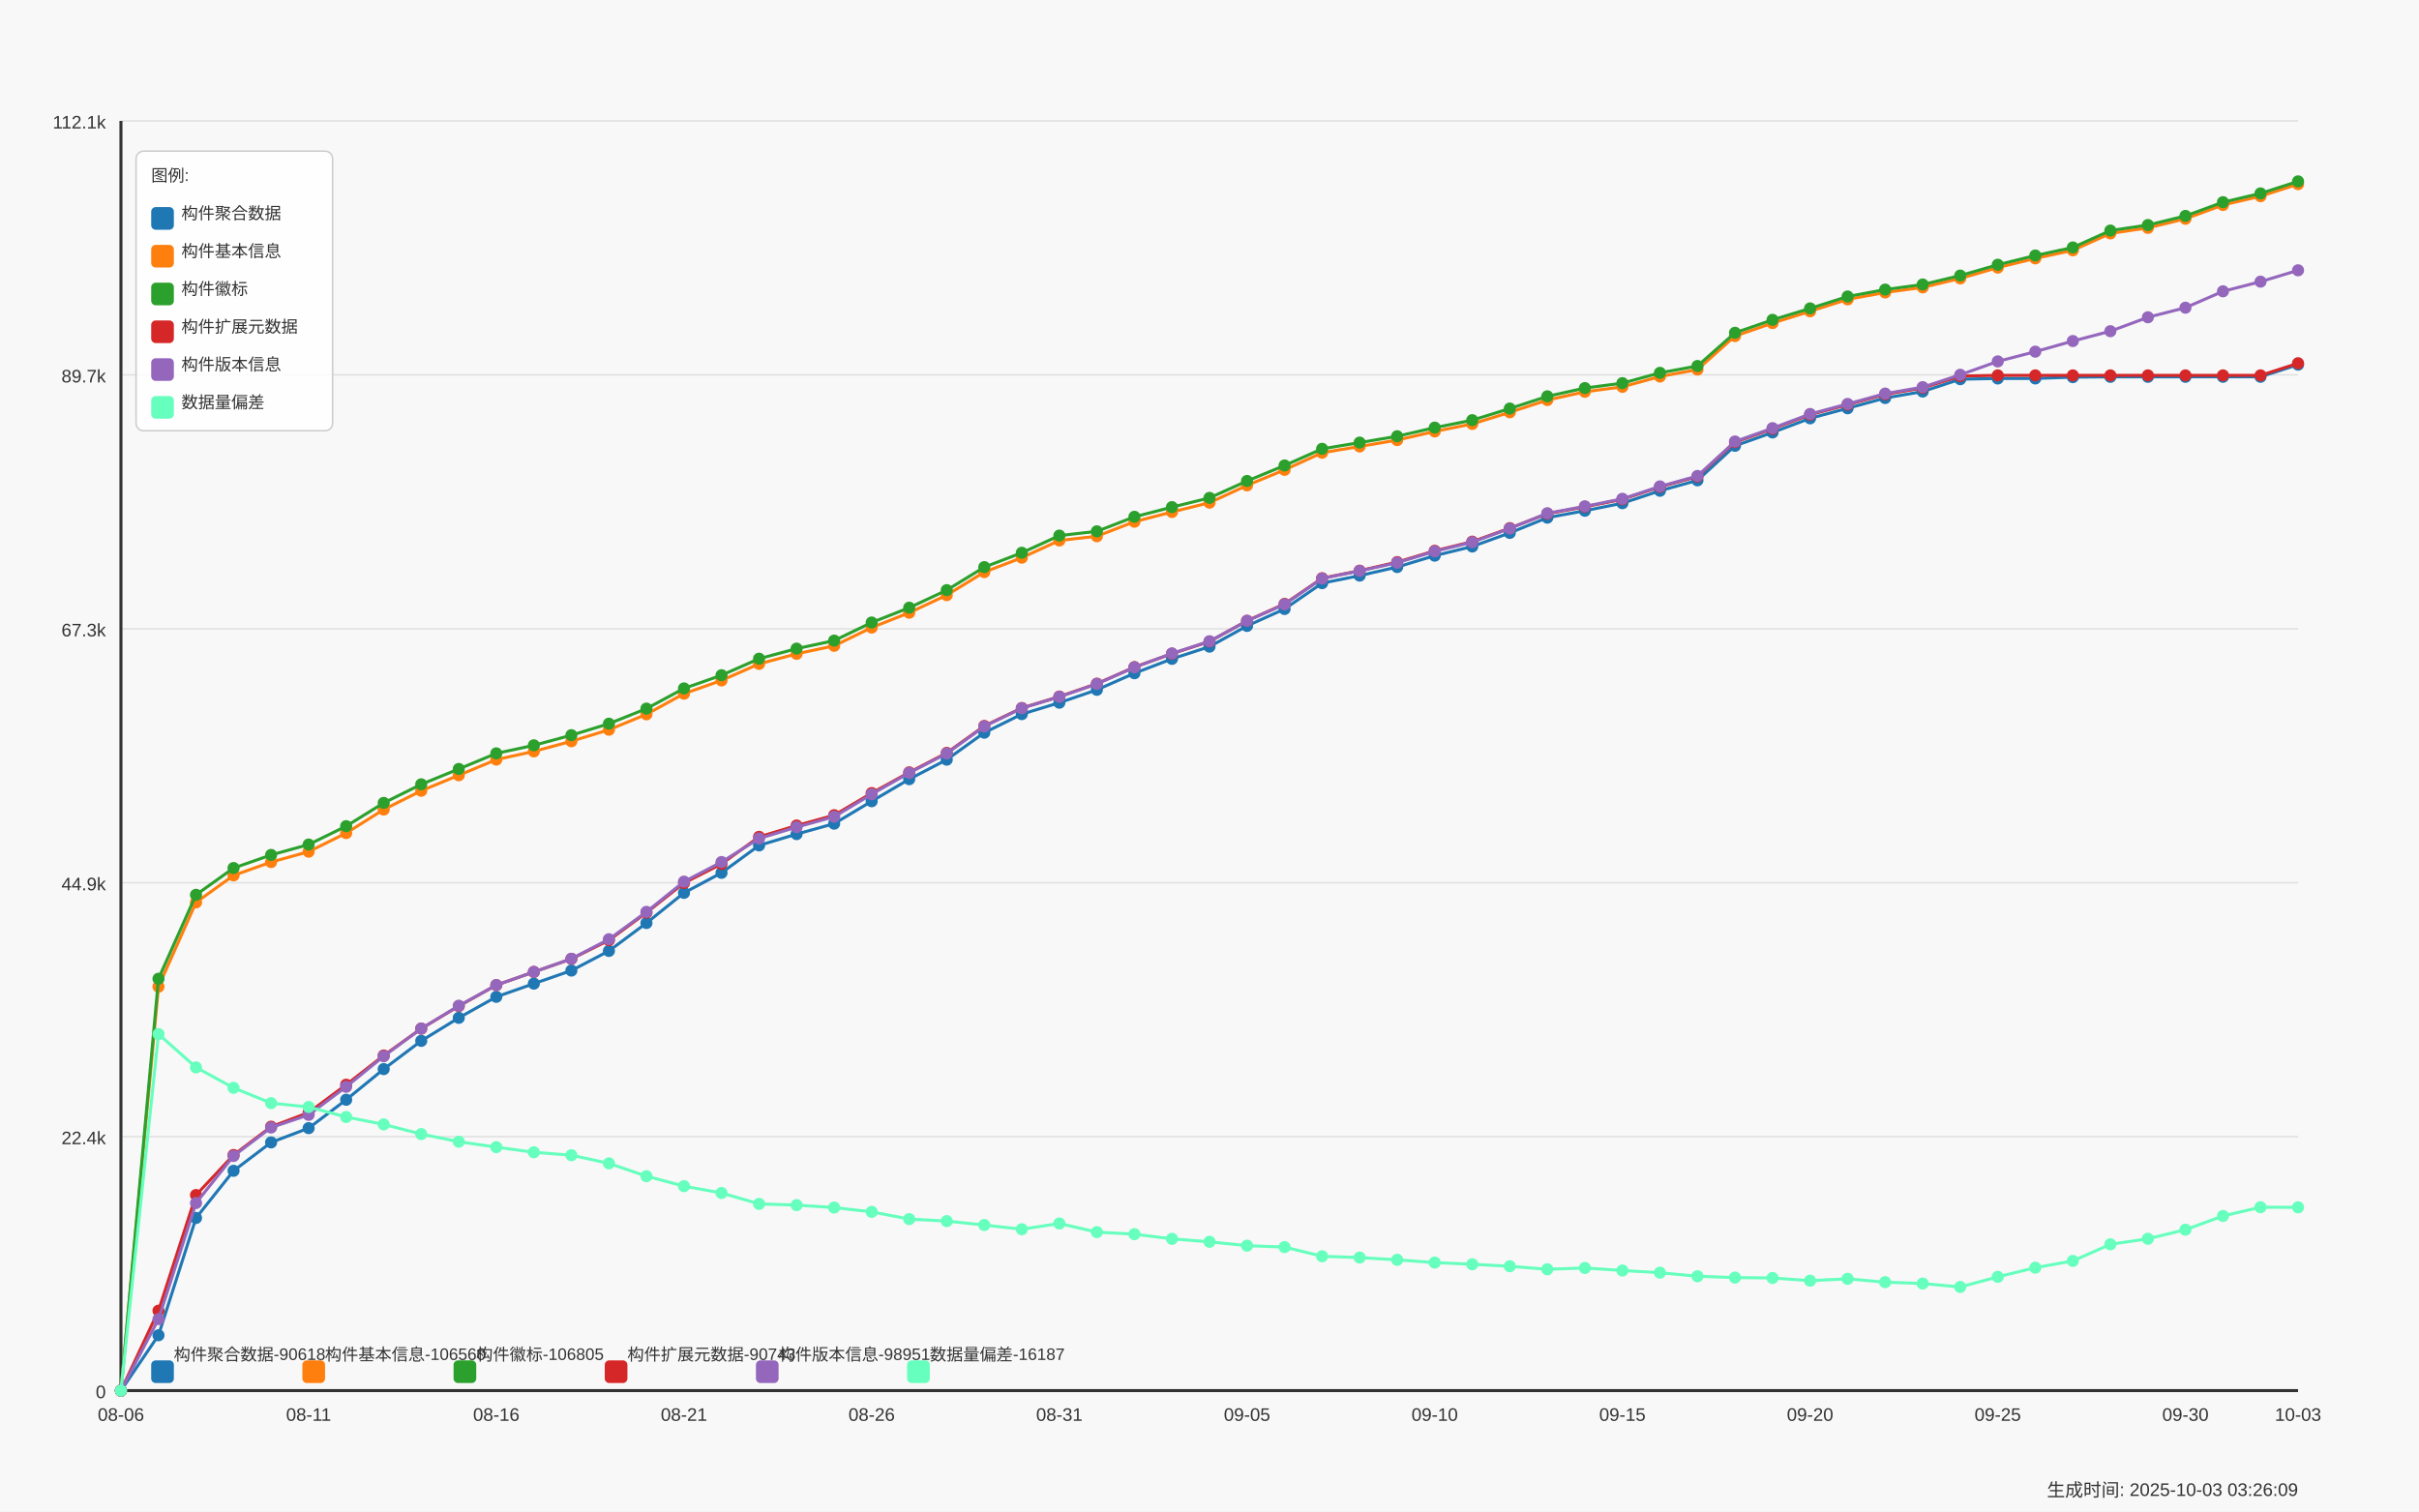
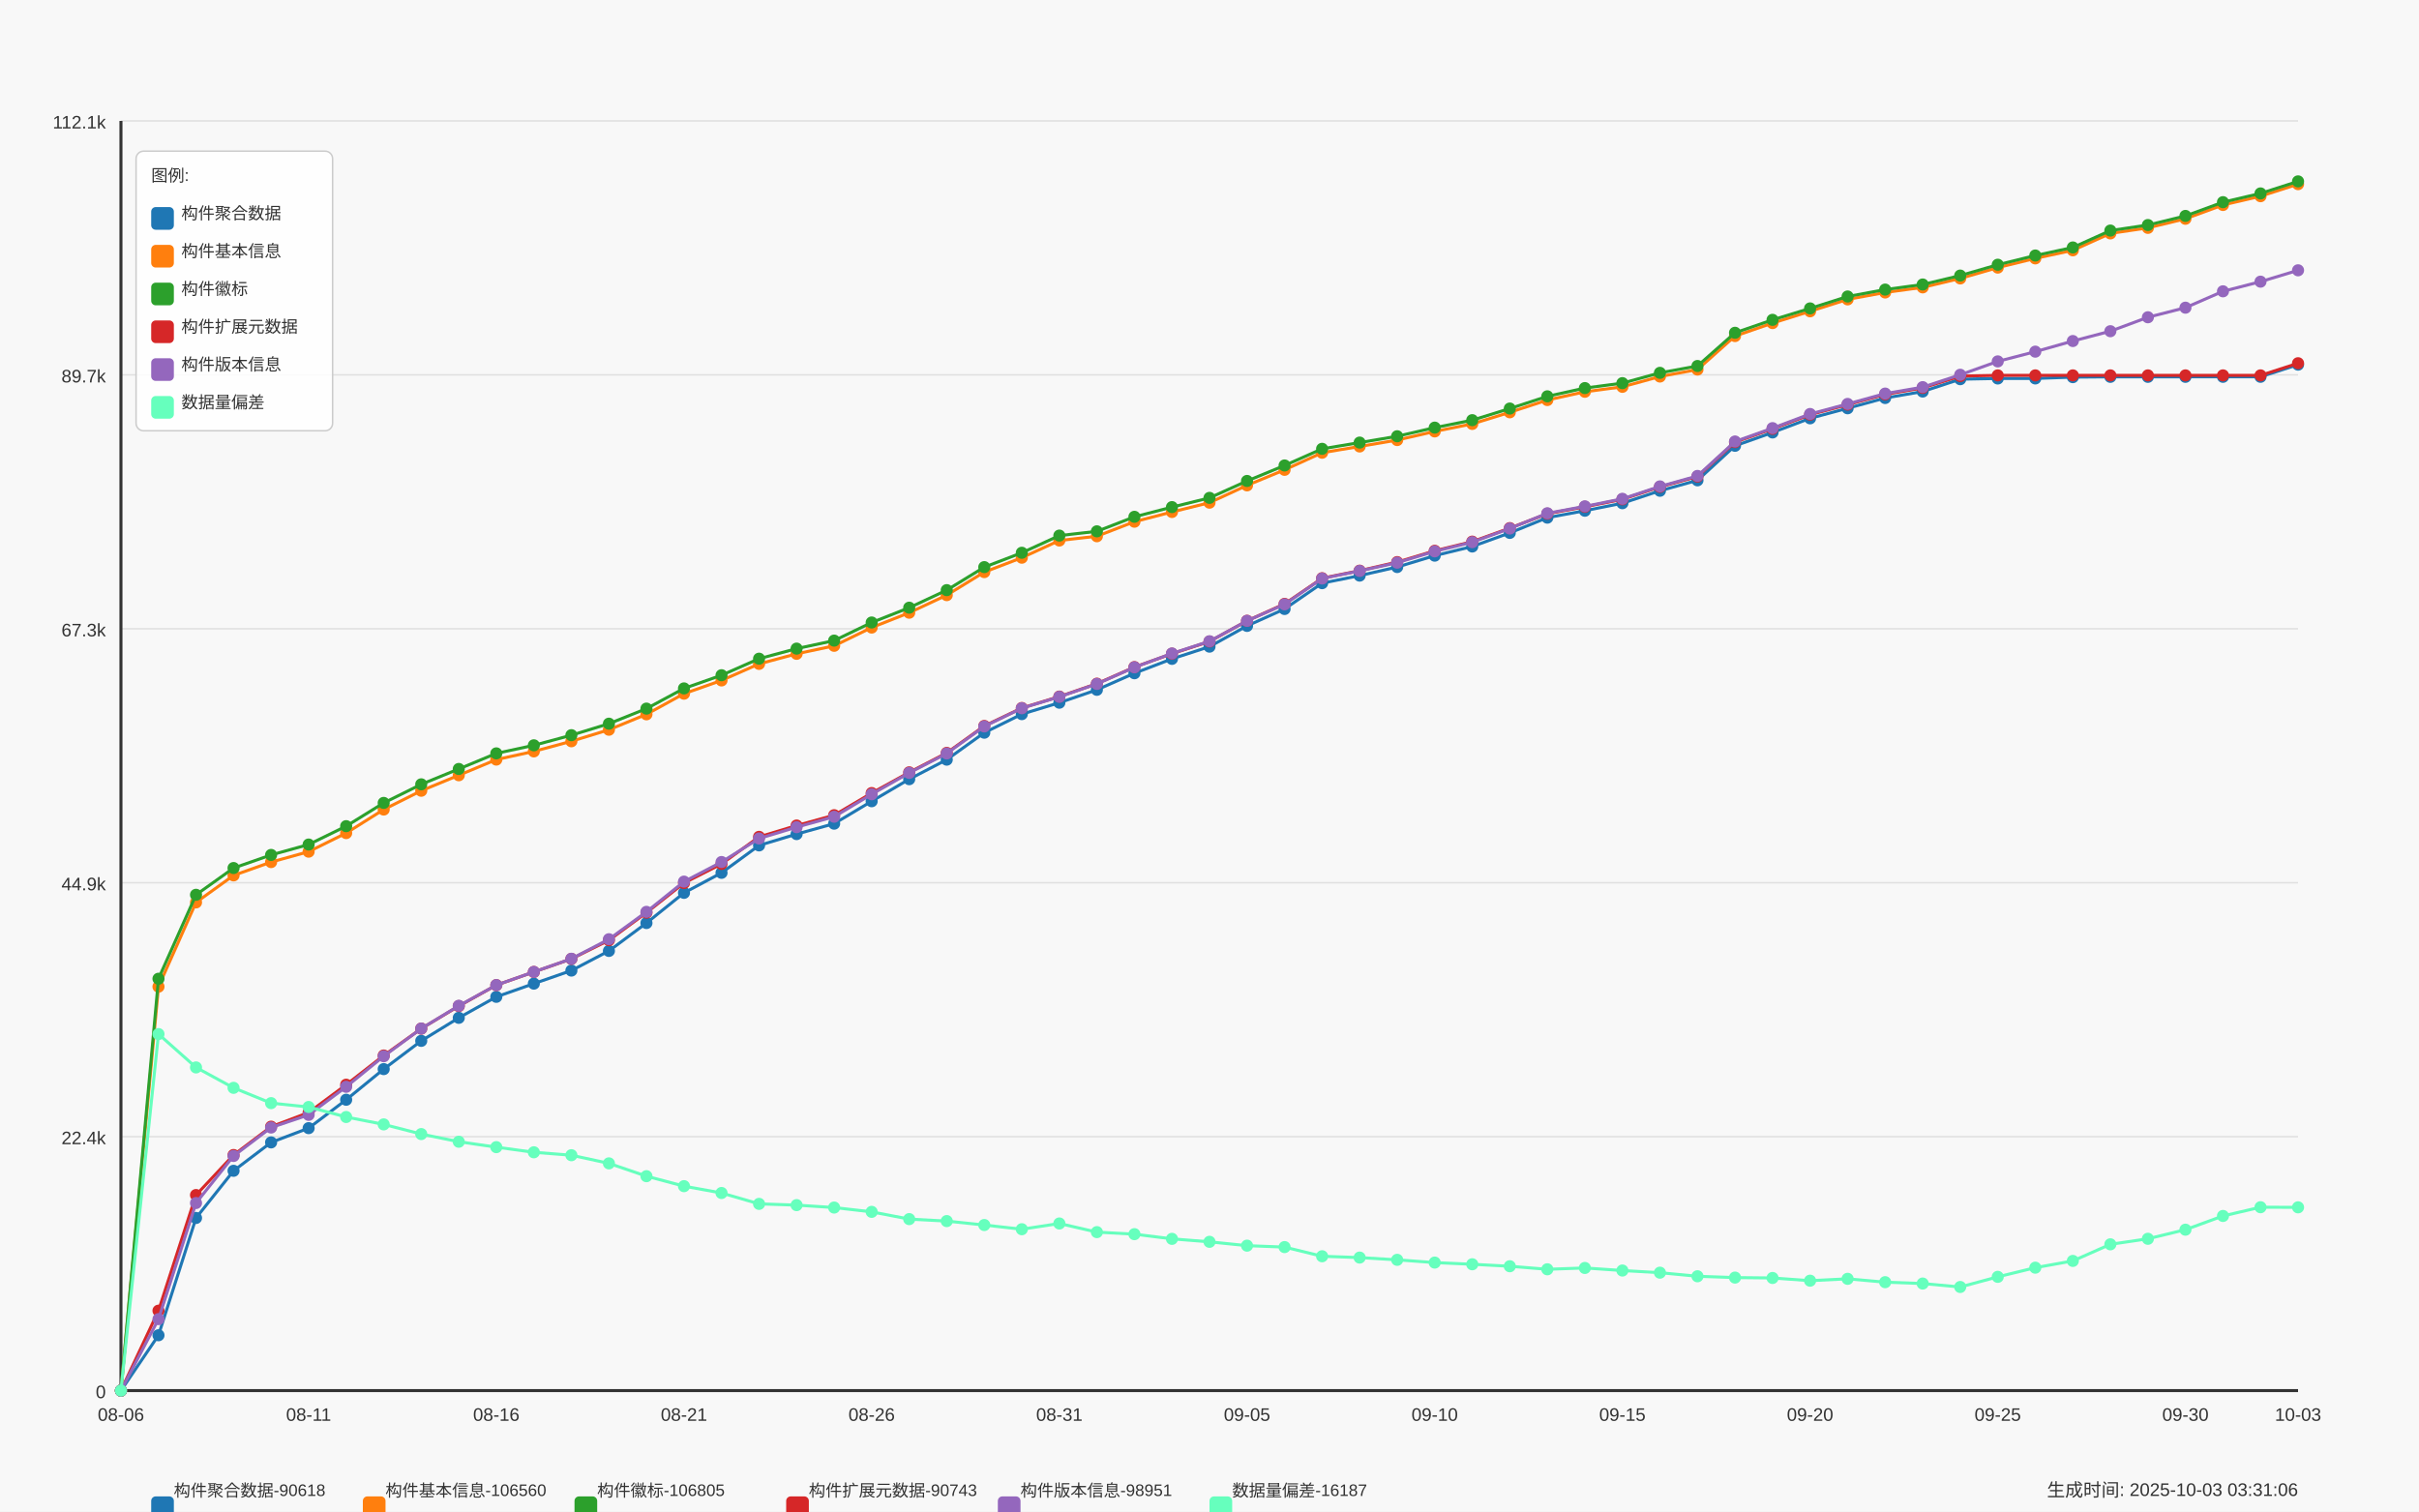
<svg xmlns="http://www.w3.org/2000/svg" width="1600" height="1000" viewBox="0 0 1600 1000">
  <style>
  text {
    font-family: Arial, sans-serif;
    font-size: 12px;
    fill: #333;
  }
  .axis-label { font-size: 14px; }
  .title { font-size: 18px; font-weight: bold; }
  .legend-item { font-size: 11px; }
  .legend-box { fill: white; fill-opacity: 0.85; stroke: #cccccc; stroke-width: 1; rx: 5; }
</style>
  <text x="800.0" y="30" text-anchor="middle" class="title">Daily Data Growth Trend</text>
  <text x="800.0" y="980" text-anchor="middle" class="axis-label">Date</text>
  <g transform="rotate(-90)">
    <text x="-500.0" y="20" text-anchor="middle" class="axis-label">Count</text>
  </g>
  <rect x="0" y="0" width="1600" height="1000" fill="#f8f8f8" />
  <line x1="80" y1="920.0" x2="1520" y2="920.0" stroke="#e0e0e0" stroke-width="1" />
  <text x="70" y="925.0" text-anchor="end">0</text>
  <line x1="80" y1="752.0" x2="1520" y2="752.0" stroke="#e0e0e0" stroke-width="1" />
  <text x="70" y="757.0" text-anchor="end">22.4k</text>
  <line x1="80" y1="584.0" x2="1520" y2="584.0" stroke="#e0e0e0" stroke-width="1" />
  <text x="70" y="589.0" text-anchor="end">44.9k</text>
  <line x1="80" y1="416.0" x2="1520" y2="416.0" stroke="#e0e0e0" stroke-width="1" />
  <text x="70" y="421.0" text-anchor="end">67.3k</text>
  <line x1="80" y1="248.0" x2="1520" y2="248.0" stroke="#e0e0e0" stroke-width="1" />
  <text x="70" y="253.0" text-anchor="end">89.7k</text>
  <line x1="80" y1="80.0" x2="1520" y2="80.0" stroke="#e0e0e0" stroke-width="1" />
  <text x="70" y="85.0" text-anchor="end">112.1k</text>
  <line x1="80" y1="80" x2="80" y2="920" stroke="#333333" stroke-width="2" />
  <line x1="80" y1="920" x2="1520" y2="920" stroke="#333333" stroke-width="2" />
  <circle cx="80.0" cy="920.0" r="4" fill="#1f77b4" />
  <circle cx="104.828" cy="883.387" r="4" fill="#1f77b4" />
  <circle cx="129.655" cy="805.796" r="4" fill="#1f77b4" />
  <circle cx="154.483" cy="774.584" r="4" fill="#1f77b4" />
  <circle cx="179.31" cy="755.798" r="4" fill="#1f77b4" />
  <circle cx="204.138" cy="746.368" r="4" fill="#1f77b4" />
  <circle cx="228.966" cy="727.582" r="4" fill="#1f77b4" />
  <circle cx="253.793" cy="707.306" r="4" fill="#1f77b4" />
  <circle cx="278.621" cy="688.618" r="4" fill="#1f77b4" />
  <circle cx="303.448" cy="673.382" r="4" fill="#1f77b4" />
  <circle cx="328.276" cy="659.488" r="4" fill="#1f77b4" />
  <circle cx="353.103" cy="650.754" r="4" fill="#1f77b4" />
  <circle cx="377.931" cy="642.11" r="4" fill="#1f77b4" />
  <circle cx="402.759" cy="629.115" r="4" fill="#1f77b4" />
  <circle cx="427.586" cy="610.659" r="4" fill="#1f77b4" />
  <circle cx="452.414" cy="590.697" r="4" fill="#1f77b4" />
  <circle cx="477.241" cy="577.447" r="4" fill="#1f77b4" />
  <circle cx="502.069" cy="559.313" r="4" fill="#1f77b4" />
  <circle cx="526.897" cy="551.822" r="4" fill="#1f77b4" />
  <circle cx="551.724" cy="544.924" r="4" fill="#1f77b4" />
  <circle cx="576.552" cy="530.086" r="4" fill="#1f77b4" />
  <circle cx="601.379" cy="515.495" r="4" fill="#1f77b4" />
  <circle cx="626.207" cy="502.574" r="4" fill="#1f77b4" />
  <circle cx="651.034" cy="484.739" r="4" fill="#1f77b4" />
  <circle cx="675.862" cy="472.463" r="4" fill="#1f77b4" />
  <circle cx="700.69" cy="464.898" r="4" fill="#1f77b4" />
  <circle cx="725.517" cy="456.366" r="4" fill="#1f77b4" />
  <circle cx="750.345" cy="445.408" r="4" fill="#1f77b4" />
  <circle cx="775.172" cy="435.895" r="4" fill="#1f77b4" />
  <circle cx="800.0" cy="427.813" r="4" fill="#1f77b4" />
  <circle cx="824.828" cy="414.091" r="4" fill="#1f77b4" />
  <circle cx="849.655" cy="402.893" r="4" fill="#1f77b4" />
  <circle cx="874.483" cy="385.815" r="4" fill="#1f77b4" />
  <circle cx="899.31" cy="380.812" r="4" fill="#1f77b4" />
  <circle cx="924.138" cy="375.134" r="4" fill="#1f77b4" />
  <circle cx="948.966" cy="367.606" r="4" fill="#1f77b4" />
  <circle cx="973.793" cy="361.554" r="4" fill="#1f77b4" />
  <circle cx="998.621" cy="352.558" r="4" fill="#1f77b4" />
  <circle cx="1023.448" cy="342.469" r="4" fill="#1f77b4" />
  <circle cx="1048.276" cy="337.885" r="4" fill="#1f77b4" />
  <circle cx="1073.103" cy="332.911" r="4" fill="#1f77b4" />
  <circle cx="1097.931" cy="324.68" r="4" fill="#1f77b4" />
  <circle cx="1122.759" cy="317.774" r="4" fill="#1f77b4" />
  <circle cx="1147.586" cy="294.936" r="4" fill="#1f77b4" />
  <circle cx="1172.414" cy="286.112" r="4" fill="#1f77b4" />
  <circle cx="1197.241" cy="276.749" r="4" fill="#1f77b4" />
  <circle cx="1222.069" cy="270.098" r="4" fill="#1f77b4" />
  <circle cx="1246.897" cy="263.312" r="4" fill="#1f77b4" />
  <circle cx="1271.724" cy="259.035" r="4" fill="#1f77b4" />
  <circle cx="1296.552" cy="250.863" r="4" fill="#1f77b4" />
  <circle cx="1321.379" cy="250.398" r="4" fill="#1f77b4" />
  <circle cx="1346.207" cy="250.368" r="4" fill="#1f77b4" />
  <circle cx="1371.034" cy="249.515" r="4" fill="#1f77b4" />
  <circle cx="1395.862" cy="249.312" r="4" fill="#1f77b4" />
  <circle cx="1420.69" cy="249.312" r="4" fill="#1f77b4" />
  <circle cx="1445.517" cy="249.305" r="4" fill="#1f77b4" />
  <circle cx="1470.345" cy="249.29" r="4" fill="#1f77b4" />
  <circle cx="1495.172" cy="249.282" r="4" fill="#1f77b4" />
  <circle cx="1520.0" cy="241.245" r="4" fill="#1f77b4" />
  <path d="M 80.0 920.0 L 104.828 883.387 L 129.655 805.796 L 154.483 774.584 L 179.31 755.798 L 204.138 746.368 L 228.966 727.582 L 253.793 707.306 L 278.621 688.618 L 303.448 673.382 L 328.276 659.488 L 353.103 650.754 L 377.931 642.11 L 402.759 629.115 L 427.586 610.659 L 452.414 590.697 L 477.241 577.447 L 502.069 559.313 L 526.897 551.822 L 551.724 544.924 L 576.552 530.086 L 601.379 515.495 L 626.207 502.574 L 651.034 484.739 L 675.862 472.463 L 700.69 464.898 L 725.517 456.366 L 750.345 445.408 L 775.172 435.895 L 800.0 427.813 L 824.828 414.091 L 849.655 402.893 L 874.483 385.815 L 899.31 380.812 L 924.138 375.134 L 948.966 367.606 L 973.793 361.554 L 998.621 352.558 L 1023.448 342.469 L 1048.276 337.885 L 1073.103 332.911 L 1097.931 324.68 L 1122.759 317.774 L 1147.586 294.936 L 1172.414 286.112 L 1197.241 276.749 L 1222.069 270.098 L 1246.897 263.312 L 1271.724 259.035 L 1296.552 250.863 L 1321.379 250.398 L 1346.207 250.368 L 1371.034 249.515 L 1395.862 249.312 L 1420.69 249.312 L 1445.517 249.305 L 1470.345 249.29 L 1495.172 249.282 L 1520.0 241.245" fill="none" stroke="#1f77b4" stroke-width="2" />
  <circle cx="80.0" cy="920.0" r="4" fill="#ff7f0e" />
  <circle cx="104.828" cy="652.777" r="4" fill="#ff7f0e" />
  <circle cx="129.655" cy="597.026" r="4" fill="#ff7f0e" />
  <circle cx="154.483" cy="579.147" r="4" fill="#ff7f0e" />
  <circle cx="179.31" cy="570.338" r="4" fill="#ff7f0e" />
  <circle cx="204.138" cy="563.447" r="4" fill="#ff7f0e" />
  <circle cx="228.966" cy="551.163" r="4" fill="#ff7f0e" />
  <circle cx="253.793" cy="535.576" r="4" fill="#ff7f0e" />
  <circle cx="278.621" cy="523.142" r="4" fill="#ff7f0e" />
  <circle cx="303.448" cy="512.895" r="4" fill="#ff7f0e" />
  <circle cx="328.276" cy="502.529" r="4" fill="#ff7f0e" />
  <circle cx="353.103" cy="497.113" r="4" fill="#ff7f0e" />
  <circle cx="377.931" cy="490.41" r="4" fill="#ff7f0e" />
  <circle cx="402.759" cy="482.785" r="4" fill="#ff7f0e" />
  <circle cx="427.586" cy="472.583" r="4" fill="#ff7f0e" />
  <circle cx="452.414" cy="458.928" r="4" fill="#ff7f0e" />
  <circle cx="477.241" cy="450.164" r="4" fill="#ff7f0e" />
  <circle cx="502.069" cy="439.221" r="4" fill="#ff7f0e" />
  <circle cx="526.897" cy="432.562" r="4" fill="#ff7f0e" />
  <circle cx="551.724" cy="427.252" r="4" fill="#ff7f0e" />
  <circle cx="576.552" cy="415.185" r="4" fill="#ff7f0e" />
  <circle cx="601.379" cy="405.365" r="4" fill="#ff7f0e" />
  <circle cx="626.207" cy="393.74" r="4" fill="#ff7f0e" />
  <circle cx="651.034" cy="378.49" r="4" fill="#ff7f0e" />
  <circle cx="675.862" cy="368.962" r="4" fill="#ff7f0e" />
  <circle cx="700.69" cy="357.592" r="4" fill="#ff7f0e" />
  <circle cx="725.517" cy="354.768" r="4" fill="#ff7f0e" />
  <circle cx="750.345" cy="345.151" r="4" fill="#ff7f0e" />
  <circle cx="775.172" cy="338.716" r="4" fill="#ff7f0e" />
  <circle cx="800.0" cy="332.559" r="4" fill="#ff7f0e" />
  <circle cx="824.828" cy="321.114" r="4" fill="#ff7f0e" />
  <circle cx="849.655" cy="310.838" r="4" fill="#ff7f0e" />
  <circle cx="874.483" cy="299.512" r="4" fill="#ff7f0e" />
  <circle cx="899.31" cy="295.378" r="4" fill="#ff7f0e" />
  <circle cx="924.138" cy="291.138" r="4" fill="#ff7f0e" />
  <circle cx="948.966" cy="285.423" r="4" fill="#ff7f0e" />
  <circle cx="973.793" cy="280.464" r="4" fill="#ff7f0e" />
  <circle cx="998.621" cy="272.772" r="4" fill="#ff7f0e" />
  <circle cx="1023.448" cy="264.66" r="4" fill="#ff7f0e" />
  <circle cx="1048.276" cy="259.192" r="4" fill="#ff7f0e" />
  <circle cx="1073.103" cy="255.919" r="4" fill="#ff7f0e" />
  <circle cx="1097.931" cy="249.103" r="4" fill="#ff7f0e" />
  <circle cx="1122.759" cy="244.496" r="4" fill="#ff7f0e" />
  <circle cx="1147.586" cy="222.332" r="4" fill="#ff7f0e" />
  <circle cx="1172.414" cy="213.748" r="4" fill="#ff7f0e" />
  <circle cx="1197.241" cy="205.951" r="4" fill="#ff7f0e" />
  <circle cx="1222.069" cy="198.064" r="4" fill="#ff7f0e" />
  <circle cx="1246.897" cy="193.495" r="4" fill="#ff7f0e" />
  <circle cx="1271.724" cy="190.124" r="4" fill="#ff7f0e" />
  <circle cx="1296.552" cy="184.207" r="4" fill="#ff7f0e" />
  <circle cx="1321.379" cy="177.039" r="4" fill="#ff7f0e" />
  <circle cx="1346.207" cy="170.941" r="4" fill="#ff7f0e" />
  <circle cx="1371.034" cy="165.601" r="4" fill="#ff7f0e" />
  <circle cx="1395.862" cy="154.418" r="4" fill="#ff7f0e" />
  <circle cx="1420.69" cy="150.755" r="4" fill="#ff7f0e" />
  <circle cx="1445.517" cy="144.733" r="4" fill="#ff7f0e" />
  <circle cx="1470.345" cy="135.617" r="4" fill="#ff7f0e" />
  <circle cx="1495.172" cy="129.805" r="4" fill="#ff7f0e" />
  <circle cx="1520.0" cy="121.835" r="4" fill="#ff7f0e" />
  <path d="M 80.0 920.0 L 104.828 652.777 L 129.655 597.026 L 154.483 579.147 L 179.31 570.338 L 204.138 563.447 L 228.966 551.163 L 253.793 535.576 L 278.621 523.142 L 303.448 512.895 L 328.276 502.529 L 353.103 497.113 L 377.931 490.41 L 402.759 482.785 L 427.586 472.583 L 452.414 458.928 L 477.241 450.164 L 502.069 439.221 L 526.897 432.562 L 551.724 427.252 L 576.552 415.185 L 601.379 405.365 L 626.207 393.74 L 651.034 378.49 L 675.862 368.962 L 700.69 357.592 L 725.517 354.768 L 750.345 345.151 L 775.172 338.716 L 800.0 332.559 L 824.828 321.114 L 849.655 310.838 L 874.483 299.512 L 899.31 295.378 L 924.138 291.138 L 948.966 285.423 L 973.793 280.464 L 998.621 272.772 L 1023.448 264.66 L 1048.276 259.192 L 1073.103 255.919 L 1097.931 249.103 L 1122.759 244.496 L 1147.586 222.332 L 1172.414 213.748 L 1197.241 205.951 L 1222.069 198.064 L 1246.897 193.495 L 1271.724 190.124 L 1296.552 184.207 L 1321.379 177.039 L 1346.207 170.941 L 1371.034 165.601 L 1395.862 154.418 L 1420.69 150.755 L 1445.517 144.733 L 1470.345 135.617 L 1495.172 129.805 L 1520.0 121.835" fill="none" stroke="#ff7f0e" stroke-width="2" />
  <circle cx="80.0" cy="920.0" r="4" fill="#2ca02c" />
  <circle cx="104.828" cy="647.526" r="4" fill="#2ca02c" />
  <circle cx="129.655" cy="591.993" r="4" fill="#2ca02c" />
  <circle cx="154.483" cy="574.286" r="4" fill="#2ca02c" />
  <circle cx="179.31" cy="565.612" r="4" fill="#2ca02c" />
  <circle cx="204.138" cy="558.736" r="4" fill="#2ca02c" />
  <circle cx="228.966" cy="546.579" r="4" fill="#2ca02c" />
  <circle cx="253.793" cy="531.194" r="4" fill="#2ca02c" />
  <circle cx="278.621" cy="518.903" r="4" fill="#2ca02c" />
  <circle cx="303.448" cy="508.738" r="4" fill="#2ca02c" />
  <circle cx="328.276" cy="498.424" r="4" fill="#2ca02c" />
  <circle cx="353.103" cy="493.091" r="4" fill="#2ca02c" />
  <circle cx="377.931" cy="486.387" r="4" fill="#2ca02c" />
  <circle cx="402.759" cy="478.785" r="4" fill="#2ca02c" />
  <circle cx="427.586" cy="468.808" r="4" fill="#2ca02c" />
  <circle cx="452.414" cy="455.445" r="4" fill="#2ca02c" />
  <circle cx="477.241" cy="446.719" r="4" fill="#2ca02c" />
  <circle cx="502.069" cy="435.783" r="4" fill="#2ca02c" />
  <circle cx="526.897" cy="429.117" r="4" fill="#2ca02c" />
  <circle cx="551.724" cy="423.821" r="4" fill="#2ca02c" />
  <circle cx="576.552" cy="411.837" r="4" fill="#2ca02c" />
  <circle cx="601.379" cy="402.039" r="4" fill="#2ca02c" />
  <circle cx="626.207" cy="390.429" r="4" fill="#2ca02c" />
  <circle cx="651.034" cy="375.202" r="4" fill="#2ca02c" />
  <circle cx="675.862" cy="365.704" r="4" fill="#2ca02c" />
  <circle cx="700.69" cy="354.341" r="4" fill="#2ca02c" />
  <circle cx="725.517" cy="351.525" r="4" fill="#2ca02c" />
  <circle cx="750.345" cy="341.915" r="4" fill="#2ca02c" />
  <circle cx="775.172" cy="335.503" r="4" fill="#2ca02c" />
  <circle cx="800.0" cy="329.383" r="4" fill="#2ca02c" />
  <circle cx="824.828" cy="318.2" r="4" fill="#2ca02c" />
  <circle cx="849.655" cy="307.954" r="4" fill="#2ca02c" />
  <circle cx="874.483" cy="296.943" r="4" fill="#2ca02c" />
  <circle cx="899.31" cy="292.808" r="4" fill="#2ca02c" />
  <circle cx="924.138" cy="288.621" r="4" fill="#2ca02c" />
  <circle cx="948.966" cy="282.914" r="4" fill="#2ca02c" />
  <circle cx="973.793" cy="277.978" r="4" fill="#2ca02c" />
  <circle cx="998.621" cy="270.285" r="4" fill="#2ca02c" />
  <circle cx="1023.448" cy="262.211" r="4" fill="#2ca02c" />
  <circle cx="1048.276" cy="256.75" r="4" fill="#2ca02c" />
  <circle cx="1073.103" cy="253.477" r="4" fill="#2ca02c" />
  <circle cx="1097.931" cy="246.668" r="4" fill="#2ca02c" />
  <circle cx="1122.759" cy="242.137" r="4" fill="#2ca02c" />
  <circle cx="1147.586" cy="220.168" r="4" fill="#2ca02c" />
  <circle cx="1172.414" cy="211.599" r="4" fill="#2ca02c" />
  <circle cx="1197.241" cy="204.034" r="4" fill="#2ca02c" />
  <circle cx="1222.069" cy="196.154" r="4" fill="#2ca02c" />
  <circle cx="1246.897" cy="191.585" r="4" fill="#2ca02c" />
  <circle cx="1271.724" cy="188.214" r="4" fill="#2ca02c" />
  <circle cx="1296.552" cy="182.312" r="4" fill="#2ca02c" />
  <circle cx="1321.379" cy="175.143" r="4" fill="#2ca02c" />
  <circle cx="1346.207" cy="169.046" r="4" fill="#2ca02c" />
  <circle cx="1371.034" cy="163.721" r="4" fill="#2ca02c" />
  <circle cx="1395.862" cy="152.538" r="4" fill="#2ca02c" />
  <circle cx="1420.69" cy="148.875" r="4" fill="#2ca02c" />
  <circle cx="1445.517" cy="142.853" r="4" fill="#2ca02c" />
  <circle cx="1470.345" cy="133.752" r="4" fill="#2ca02c" />
  <circle cx="1495.172" cy="127.962" r="4" fill="#2ca02c" />
  <circle cx="1520.0" cy="120.0" r="4" fill="#2ca02c" />
  <path d="M 80.0 920.0 L 104.828 647.526 L 129.655 591.993 L 154.483 574.286 L 179.31 565.612 L 204.138 558.736 L 228.966 546.579 L 253.793 531.194 L 278.621 518.903 L 303.448 508.738 L 328.276 498.424 L 353.103 493.091 L 377.931 486.387 L 402.759 478.785 L 427.586 468.808 L 452.414 455.445 L 477.241 446.719 L 502.069 435.783 L 526.897 429.117 L 551.724 423.821 L 576.552 411.837 L 601.379 402.039 L 626.207 390.429 L 651.034 375.202 L 675.862 365.704 L 700.69 354.341 L 725.517 351.525 L 750.345 341.915 L 775.172 335.503 L 800.0 329.383 L 824.828 318.2 L 849.655 307.954 L 874.483 296.943 L 899.31 292.808 L 924.138 288.621 L 948.966 282.914 L 973.793 277.978 L 998.621 270.285 L 1023.448 262.211 L 1048.276 256.75 L 1073.103 253.477 L 1097.931 246.668 L 1122.759 242.137 L 1147.586 220.168 L 1172.414 211.599 L 1197.241 204.034 L 1222.069 196.154 L 1246.897 191.585 L 1271.724 188.214 L 1296.552 182.312 L 1321.379 175.143 L 1346.207 169.046 L 1371.034 163.721 L 1395.862 152.538 L 1420.69 148.875 L 1445.517 142.853 L 1470.345 133.752 L 1495.172 127.962 L 1520.0 120.0" fill="none" stroke="#2ca02c" stroke-width="2" />
  <circle cx="80.0" cy="920.0" r="4" fill="#d62728" />
  <circle cx="104.828" cy="867.134" r="4" fill="#d62728" />
  <circle cx="129.655" cy="790.62" r="4" fill="#d62728" />
  <circle cx="154.483" cy="764.142" r="4" fill="#d62728" />
  <circle cx="179.31" cy="745.394" r="4" fill="#d62728" />
  <circle cx="204.138" cy="736.046" r="4" fill="#d62728" />
  <circle cx="228.966" cy="717.642" r="4" fill="#d62728" />
  <circle cx="253.793" cy="698.31" r="4" fill="#d62728" />
  <circle cx="278.621" cy="680.513" r="4" fill="#d62728" />
  <circle cx="303.448" cy="665.6" r="4" fill="#d62728" />
  <circle cx="328.276" cy="651.75" r="4" fill="#d62728" />
  <circle cx="353.103" cy="643.032" r="4" fill="#d62728" />
  <circle cx="377.931" cy="634.395" r="4" fill="#d62728" />
  <circle cx="402.759" cy="622.044" r="4" fill="#d62728" />
  <circle cx="427.586" cy="603.805" r="4" fill="#d62728" />
  <circle cx="452.414" cy="584.181" r="4" fill="#d62728" />
  <circle cx="477.241" cy="571.559" r="4" fill="#d62728" />
  <circle cx="502.069" cy="553.65" r="4" fill="#d62728" />
  <circle cx="526.897" cy="546.16" r="4" fill="#d62728" />
  <circle cx="551.724" cy="539.336" r="4" fill="#d62728" />
  <circle cx="576.552" cy="524.678" r="4" fill="#d62728" />
  <circle cx="601.379" cy="510.97" r="4" fill="#d62728" />
  <circle cx="626.207" cy="498.102" r="4" fill="#d62728" />
  <circle cx="651.034" cy="480.283" r="4" fill="#d62728" />
  <circle cx="675.862" cy="468.411" r="4" fill="#d62728" />
  <circle cx="700.69" cy="460.845" r="4" fill="#d62728" />
  <circle cx="725.517" cy="452.307" r="4" fill="#d62728" />
  <circle cx="750.345" cy="441.348" r="4" fill="#d62728" />
  <circle cx="775.172" cy="432.472" r="4" fill="#d62728" />
  <circle cx="800.0" cy="424.405" r="4" fill="#d62728" />
  <circle cx="824.828" cy="410.713" r="4" fill="#d62728" />
  <circle cx="849.655" cy="399.522" r="4" fill="#d62728" />
  <circle cx="874.483" cy="382.535" r="4" fill="#d62728" />
  <circle cx="899.31" cy="377.553" r="4" fill="#d62728" />
  <circle cx="924.138" cy="371.876" r="4" fill="#d62728" />
  <circle cx="948.966" cy="364.401" r="4" fill="#d62728" />
  <circle cx="973.793" cy="358.341" r="4" fill="#d62728" />
  <circle cx="998.621" cy="349.39" r="4" fill="#d62728" />
  <circle cx="1023.448" cy="339.862" r="4" fill="#d62728" />
  <circle cx="1048.276" cy="335.301" r="4" fill="#d62728" />
  <circle cx="1073.103" cy="330.327" r="4" fill="#d62728" />
  <circle cx="1097.931" cy="322.118" r="4" fill="#d62728" />
  <circle cx="1122.759" cy="315.279" r="4" fill="#d62728" />
  <circle cx="1147.586" cy="292.509" r="4" fill="#d62728" />
  <circle cx="1172.414" cy="283.708" r="4" fill="#d62728" />
  <circle cx="1197.241" cy="274.345" r="4" fill="#d62728" />
  <circle cx="1222.069" cy="267.686" r="4" fill="#d62728" />
  <circle cx="1246.897" cy="260.9" r="4" fill="#d62728" />
  <circle cx="1271.724" cy="256.63" r="4" fill="#d62728" />
  <circle cx="1296.552" cy="248.803" r="4" fill="#d62728" />
  <circle cx="1321.379" cy="248.346" r="4" fill="#d62728" />
  <circle cx="1346.207" cy="248.346" r="4" fill="#d62728" />
  <circle cx="1371.034" cy="248.346" r="4" fill="#d62728" />
  <circle cx="1395.862" cy="248.346" r="4" fill="#d62728" />
  <circle cx="1420.69" cy="248.346" r="4" fill="#d62728" />
  <circle cx="1445.517" cy="248.346" r="4" fill="#d62728" />
  <circle cx="1470.345" cy="248.346" r="4" fill="#d62728" />
  <circle cx="1495.172" cy="248.346" r="4" fill="#d62728" />
  <circle cx="1520.0" cy="240.309" r="4" fill="#d62728" />
  <path d="M 80.0 920.0 L 104.828 867.134 L 129.655 790.62 L 154.483 764.142 L 179.31 745.394 L 204.138 736.046 L 228.966 717.642 L 253.793 698.31 L 278.621 680.513 L 303.448 665.6 L 328.276 651.75 L 353.103 643.032 L 377.931 634.395 L 402.759 622.044 L 427.586 603.805 L 452.414 584.181 L 477.241 571.559 L 502.069 553.65 L 526.897 546.16 L 551.724 539.336 L 576.552 524.678 L 601.379 510.97 L 626.207 498.102 L 651.034 480.283 L 675.862 468.411 L 700.69 460.845 L 725.517 452.307 L 750.345 441.348 L 775.172 432.472 L 800.0 424.405 L 824.828 410.713 L 849.655 399.522 L 874.483 382.535 L 899.31 377.553 L 924.138 371.876 L 948.966 364.401 L 973.793 358.341 L 998.621 349.39 L 1023.448 339.862 L 1048.276 335.301 L 1073.103 330.327 L 1097.931 322.118 L 1122.759 315.279 L 1147.586 292.509 L 1172.414 283.708 L 1197.241 274.345 L 1222.069 267.686 L 1246.897 260.9 L 1271.724 256.63 L 1296.552 248.803 L 1321.379 248.346 L 1346.207 248.346 L 1371.034 248.346 L 1395.862 248.346 L 1420.69 248.346 L 1445.517 248.346 L 1470.345 248.346 L 1495.172 248.346 L 1520.0 240.309" fill="none" stroke="#d62728" stroke-width="2" />
  <circle cx="80.0" cy="920.0" r="4" fill="#9467bd" />
  <circle cx="104.828" cy="872.714" r="4" fill="#9467bd" />
  <circle cx="129.655" cy="795.908" r="4" fill="#9467bd" />
  <circle cx="154.483" cy="764.771" r="4" fill="#9467bd" />
  <circle cx="179.31" cy="745.963" r="4" fill="#9467bd" />
  <circle cx="204.138" cy="737.574" r="4" fill="#9467bd" />
  <circle cx="228.966" cy="719.013" r="4" fill="#9467bd" />
  <circle cx="253.793" cy="698.789" r="4" fill="#9467bd" />
  <circle cx="278.621" cy="680.491" r="4" fill="#9467bd" />
  <circle cx="303.448" cy="665.413" r="4" fill="#9467bd" />
  <circle cx="328.276" cy="651.72" r="4" fill="#9467bd" />
  <circle cx="353.103" cy="642.994" r="4" fill="#9467bd" />
  <circle cx="377.931" cy="634.298" r="4" fill="#9467bd" />
  <circle cx="402.759" cy="621.377" r="4" fill="#9467bd" />
  <circle cx="427.586" cy="603.273" r="4" fill="#9467bd" />
  <circle cx="452.414" cy="583.267" r="4" fill="#9467bd" />
  <circle cx="477.241" cy="570.301" r="4" fill="#9467bd" />
  <circle cx="502.069" cy="554.736" r="4" fill="#9467bd" />
  <circle cx="526.897" cy="547.238" r="4" fill="#9467bd" />
  <circle cx="551.724" cy="540.34" r="4" fill="#9467bd" />
  <circle cx="576.552" cy="525.464" r="4" fill="#9467bd" />
  <circle cx="601.379" cy="511.33" r="4" fill="#9467bd" />
  <circle cx="626.207" cy="498.477" r="4" fill="#9467bd" />
  <circle cx="651.034" cy="480.59" r="4" fill="#9467bd" />
  <circle cx="675.862" cy="468.545" r="4" fill="#9467bd" />
  <circle cx="700.69" cy="461.003" r="4" fill="#9467bd" />
  <circle cx="725.517" cy="452.464" r="4" fill="#9467bd" />
  <circle cx="750.345" cy="441.491" r="4" fill="#9467bd" />
  <circle cx="775.172" cy="432.322" r="4" fill="#9467bd" />
  <circle cx="800.0" cy="424.255" r="4" fill="#9467bd" />
  <circle cx="824.828" cy="410.75" r="4" fill="#9467bd" />
  <circle cx="849.655" cy="399.815" r="4" fill="#9467bd" />
  <circle cx="874.483" cy="382.729" r="4" fill="#9467bd" />
  <circle cx="899.31" cy="377.703" r="4" fill="#9467bd" />
  <circle cx="924.138" cy="372.258" r="4" fill="#9467bd" />
  <circle cx="948.966" cy="364.76" r="4" fill="#9467bd" />
  <circle cx="973.793" cy="358.678" r="4" fill="#9467bd" />
  <circle cx="998.621" cy="349.66" r="4" fill="#9467bd" />
  <circle cx="1023.448" cy="339.57" r="4" fill="#9467bd" />
  <circle cx="1048.276" cy="334.986" r="4" fill="#9467bd" />
  <circle cx="1073.103" cy="330.013" r="4" fill="#9467bd" />
  <circle cx="1097.931" cy="321.796" r="4" fill="#9467bd" />
  <circle cx="1122.759" cy="314.875" r="4" fill="#9467bd" />
  <circle cx="1147.586" cy="292.097" r="4" fill="#9467bd" />
  <circle cx="1172.414" cy="283.251" r="4" fill="#9467bd" />
  <circle cx="1197.241" cy="273.895" r="4" fill="#9467bd" />
  <circle cx="1222.069" cy="267.237" r="4" fill="#9467bd" />
  <circle cx="1246.897" cy="260.39" r="4" fill="#9467bd" />
  <circle cx="1271.724" cy="256.136" r="4" fill="#9467bd" />
  <circle cx="1296.552" cy="247.942" r="4" fill="#9467bd" />
  <circle cx="1321.379" cy="239.096" r="4" fill="#9467bd" />
  <circle cx="1346.207" cy="232.646" r="4" fill="#9467bd" />
  <circle cx="1371.034" cy="225.621" r="4" fill="#9467bd" />
  <circle cx="1395.862" cy="219.119" r="4" fill="#9467bd" />
  <circle cx="1420.69" cy="209.898" r="4" fill="#9467bd" />
  <circle cx="1445.517" cy="203.554" r="4" fill="#9467bd" />
  <circle cx="1470.345" cy="192.723" r="4" fill="#9467bd" />
  <circle cx="1495.172" cy="186.341" r="4" fill="#9467bd" />
  <circle cx="1520.0" cy="178.829" r="4" fill="#9467bd" />
  <path d="M 80.0 920.0 L 104.828 872.714 L 129.655 795.908 L 154.483 764.771 L 179.31 745.963 L 204.138 737.574 L 228.966 719.013 L 253.793 698.789 L 278.621 680.491 L 303.448 665.413 L 328.276 651.72 L 353.103 642.994 L 377.931 634.298 L 402.759 621.377 L 427.586 603.273 L 452.414 583.267 L 477.241 570.301 L 502.069 554.736 L 526.897 547.238 L 551.724 540.34 L 576.552 525.464 L 601.379 511.33 L 626.207 498.477 L 651.034 480.59 L 675.862 468.545 L 700.69 461.003 L 725.517 452.464 L 750.345 441.491 L 775.172 432.322 L 800.0 424.255 L 824.828 410.75 L 849.655 399.815 L 874.483 382.729 L 899.31 377.703 L 924.138 372.258 L 948.966 364.76 L 973.793 358.678 L 998.621 349.66 L 1023.448 339.57 L 1048.276 334.986 L 1073.103 330.013 L 1097.931 321.796 L 1122.759 314.875 L 1147.586 292.097 L 1172.414 283.251 L 1197.241 273.895 L 1222.069 267.237 L 1246.897 260.39 L 1271.724 256.136 L 1296.552 247.942 L 1321.379 239.096 L 1346.207 232.646 L 1371.034 225.621 L 1395.862 219.119 L 1420.69 209.898 L 1445.517 203.554 L 1470.345 192.723 L 1495.172 186.341 L 1520.0 178.829" fill="none" stroke="#9467bd" stroke-width="2" />
  <circle cx="80.0" cy="920.0" r="4" fill="#66ffbd" />
  <circle cx="104.828" cy="684.138" r="4" fill="#66ffbd" />
  <circle cx="129.655" cy="706.197" r="4" fill="#66ffbd" />
  <circle cx="154.483" cy="719.702" r="4" fill="#66ffbd" />
  <circle cx="179.31" cy="729.814" r="4" fill="#66ffbd" />
  <circle cx="204.138" cy="732.368" r="4" fill="#66ffbd" />
  <circle cx="228.966" cy="738.997" r="4" fill="#66ffbd" />
  <circle cx="253.793" cy="743.888" r="4" fill="#66ffbd" />
  <circle cx="278.621" cy="750.285" r="4" fill="#66ffbd" />
  <circle cx="303.448" cy="755.356" r="4" fill="#66ffbd" />
  <circle cx="328.276" cy="758.936" r="4" fill="#66ffbd" />
  <circle cx="353.103" cy="762.337" r="4" fill="#66ffbd" />
  <circle cx="377.931" cy="764.277" r="4" fill="#66ffbd" />
  <circle cx="402.759" cy="769.67" r="4" fill="#66ffbd" />
  <circle cx="427.586" cy="778.149" r="4" fill="#66ffbd" />
  <circle cx="452.414" cy="784.748" r="4" fill="#66ffbd" />
  <circle cx="477.241" cy="789.272" r="4" fill="#66ffbd" />
  <circle cx="502.069" cy="796.47" r="4" fill="#66ffbd" />
  <circle cx="526.897" cy="797.294" r="4" fill="#66ffbd" />
  <circle cx="551.724" cy="798.897" r="4" fill="#66ffbd" />
  <circle cx="576.552" cy="801.751" r="4" fill="#66ffbd" />
  <circle cx="601.379" cy="806.545" r="4" fill="#66ffbd" />
  <circle cx="626.207" cy="807.855" r="4" fill="#66ffbd" />
  <circle cx="651.034" cy="810.462" r="4" fill="#66ffbd" />
  <circle cx="675.862" cy="813.241" r="4" fill="#66ffbd" />
  <circle cx="700.69" cy="809.443" r="4" fill="#66ffbd" />
  <circle cx="725.517" cy="815.158" r="4" fill="#66ffbd" />
  <circle cx="750.345" cy="816.507" r="4" fill="#66ffbd" />
  <circle cx="775.172" cy="819.608" r="4" fill="#66ffbd" />
  <circle cx="800.0" cy="821.57" r="4" fill="#66ffbd" />
  <circle cx="824.828" cy="824.109" r="4" fill="#66ffbd" />
  <circle cx="849.655" cy="825.061" r="4" fill="#66ffbd" />
  <circle cx="874.483" cy="831.128" r="4" fill="#66ffbd" />
  <circle cx="899.31" cy="831.997" r="4" fill="#66ffbd" />
  <circle cx="924.138" cy="833.487" r="4" fill="#66ffbd" />
  <circle cx="948.966" cy="835.307" r="4" fill="#66ffbd" />
  <circle cx="973.793" cy="836.423" r="4" fill="#66ffbd" />
  <circle cx="998.621" cy="837.727" r="4" fill="#66ffbd" />
  <circle cx="1023.448" cy="839.742" r="4" fill="#66ffbd" />
  <circle cx="1048.276" cy="838.865" r="4" fill="#66ffbd" />
  <circle cx="1073.103" cy="840.566" r="4" fill="#66ffbd" />
  <circle cx="1097.931" cy="841.989" r="4" fill="#66ffbd" />
  <circle cx="1122.759" cy="844.363" r="4" fill="#66ffbd" />
  <circle cx="1147.586" cy="845.232" r="4" fill="#66ffbd" />
  <circle cx="1172.414" cy="845.487" r="4" fill="#66ffbd" />
  <circle cx="1197.241" cy="847.284" r="4" fill="#66ffbd" />
  <circle cx="1222.069" cy="846.056" r="4" fill="#66ffbd" />
  <circle cx="1246.897" cy="848.273" r="4" fill="#66ffbd" />
  <circle cx="1271.724" cy="849.179" r="4" fill="#66ffbd" />
  <circle cx="1296.552" cy="851.449" r="4" fill="#66ffbd" />
  <circle cx="1321.379" cy="844.745" r="4" fill="#66ffbd" />
  <circle cx="1346.207" cy="838.678" r="4" fill="#66ffbd" />
  <circle cx="1371.034" cy="834.206" r="4" fill="#66ffbd" />
  <circle cx="1395.862" cy="823.226" r="4" fill="#66ffbd" />
  <circle cx="1420.69" cy="819.563" r="4" fill="#66ffbd" />
  <circle cx="1445.517" cy="813.548" r="4" fill="#66ffbd" />
  <circle cx="1470.345" cy="804.462" r="4" fill="#66ffbd" />
  <circle cx="1495.172" cy="798.68" r="4" fill="#66ffbd" />
  <circle cx="1520.0" cy="798.755" r="4" fill="#66ffbd" />
  <path d="M 80.0 920.0 L 104.828 684.138 L 129.655 706.197 L 154.483 719.702 L 179.31 729.814 L 204.138 732.368 L 228.966 738.997 L 253.793 743.888 L 278.621 750.285 L 303.448 755.356 L 328.276 758.936 L 353.103 762.337 L 377.931 764.277 L 402.759 769.67 L 427.586 778.149 L 452.414 784.748 L 477.241 789.272 L 502.069 796.47 L 526.897 797.294 L 551.724 798.897 L 576.552 801.751 L 601.379 806.545 L 626.207 807.855 L 651.034 810.462 L 675.862 813.241 L 700.69 809.443 L 725.517 815.158 L 750.345 816.507 L 775.172 819.608 L 800.0 821.57 L 824.828 824.109 L 849.655 825.061 L 874.483 831.128 L 899.31 831.997 L 924.138 833.487 L 948.966 835.307 L 973.793 836.423 L 998.621 837.727 L 1023.448 839.742 L 1048.276 838.865 L 1073.103 840.566 L 1097.931 841.989 L 1122.759 844.363 L 1147.586 845.232 L 1172.414 845.487 L 1197.241 847.284 L 1222.069 846.056 L 1246.897 848.273 L 1271.724 849.179 L 1296.552 851.449 L 1321.379 844.745 L 1346.207 838.678 L 1371.034 834.206 L 1395.862 823.226 L 1420.69 819.563 L 1445.517 813.548 L 1470.345 804.462 L 1495.172 798.68 L 1520.0 798.755" fill="none" stroke="#66ffbd" stroke-width="2" />
  <text x="80.0" y="940" text-anchor="middle" font-size="12">08-06</text>
  <text x="204.138" y="940" text-anchor="middle" font-size="12">08-11</text>
  <text x="328.276" y="940" text-anchor="middle" font-size="12">08-16</text>
  <text x="452.414" y="940" text-anchor="middle" font-size="12">08-21</text>
  <text x="576.552" y="940" text-anchor="middle" font-size="12">08-26</text>
  <text x="700.69" y="940" text-anchor="middle" font-size="12">08-31</text>
  <text x="824.828" y="940" text-anchor="middle" font-size="12">09-05</text>
  <text x="948.966" y="940" text-anchor="middle" font-size="12">09-10</text>
  <text x="1073.103" y="940" text-anchor="middle" font-size="12">09-15</text>
  <text x="1197.241" y="940" text-anchor="middle" font-size="12">09-20</text>
  <text x="1321.379" y="940" text-anchor="middle" font-size="12">09-25</text>
  <text x="1445.517" y="940" text-anchor="middle" font-size="12">09-30</text>
  <text x="1520.0" y="940" text-anchor="middle" font-size="12">10-03</text>
  <rect x="90" y="100" width="130" height="185" class="legend-box" />
  <text x="100" y="120" class="legend-item">图例:</text>
  <rect x="100" y="137" width="15" height="15" fill="#1f77b4" rx="3" />
  <text x="120" y="145" class="legend-item">构件聚合数据</text>
  <rect x="100" y="162" width="15" height="15" fill="#ff7f0e" rx="3" />
  <text x="120" y="170" class="legend-item">构件基本信息</text>
  <rect x="100" y="187" width="15" height="15" fill="#2ca02c" rx="3" />
  <text x="120" y="195" class="legend-item">构件徽标</text>
  <rect x="100" y="212" width="15" height="15" fill="#d62728" rx="3" />
  <text x="120" y="220" class="legend-item">构件扩展元数据</text>
  <rect x="100" y="237" width="15" height="15" fill="#9467bd" rx="3" />
  <text x="120" y="245" class="legend-item">构件版本信息</text>
  <rect x="100" y="262" width="15" height="15" fill="#66ffbd" rx="3" />
  <text x="120" y="270" class="legend-item">数据量偏差</text>
-   <rect x="100" y="900" width="15" height="15" fill="#1f77b4" rx="3" />
-   <text x="115" y="900" class="legend-item">构件聚合数据-90618</text>
-   <rect x="200" y="900" width="15" height="15" fill="#ff7f0e" rx="3" />
-   <text x="215" y="900" class="legend-item">构件基本信息-106560</text>
-   <rect x="300" y="900" width="15" height="15" fill="#2ca02c" rx="3" />
-   <text x="315" y="900" class="legend-item">构件徽标-106805</text>
-   <rect x="400" y="900" width="15" height="15" fill="#d62728" rx="3" />
-   <text x="415" y="900" class="legend-item">构件扩展元数据-90743</text>
-   <rect x="500" y="900" width="15" height="15" fill="#9467bd" rx="3" />
-   <text x="515" y="900" class="legend-item">构件版本信息-98951</text>
-   <rect x="600" y="900" width="15" height="15" fill="#66ffbd" rx="3" />
-   <text x="615" y="900" class="legend-item">数据量偏差-16187</text>
-   <text x="1520" y="990" text-anchor="end" font-size="10" fill="#666">生成时间: 2025-10-03 03:26:09</text>
+   <rect x="100" y="990" width="15" height="15" fill="#1f77b4" rx="3" />
+   <text x="115" y="990" class="legend-item">构件聚合数据-90618</text>
+   <rect x="240" y="990" width="15" height="15" fill="#ff7f0e" rx="3" />
+   <text x="255" y="990" class="legend-item">构件基本信息-106560</text>
+   <rect x="380" y="990" width="15" height="15" fill="#2ca02c" rx="3" />
+   <text x="395" y="990" class="legend-item">构件徽标-106805</text>
+   <rect x="520" y="990" width="15" height="15" fill="#d62728" rx="3" />
+   <text x="535" y="990" class="legend-item">构件扩展元数据-90743</text>
+   <rect x="660" y="990" width="15" height="15" fill="#9467bd" rx="3" />
+   <text x="675" y="990" class="legend-item">构件版本信息-98951</text>
+   <rect x="800" y="990" width="15" height="15" fill="#66ffbd" rx="3" />
+   <text x="815" y="990" class="legend-item">数据量偏差-16187</text>
+   <text x="1520" y="990" text-anchor="end" font-size="10" fill="#666">生成时间: 2025-10-03 03:31:06</text>
</svg>
